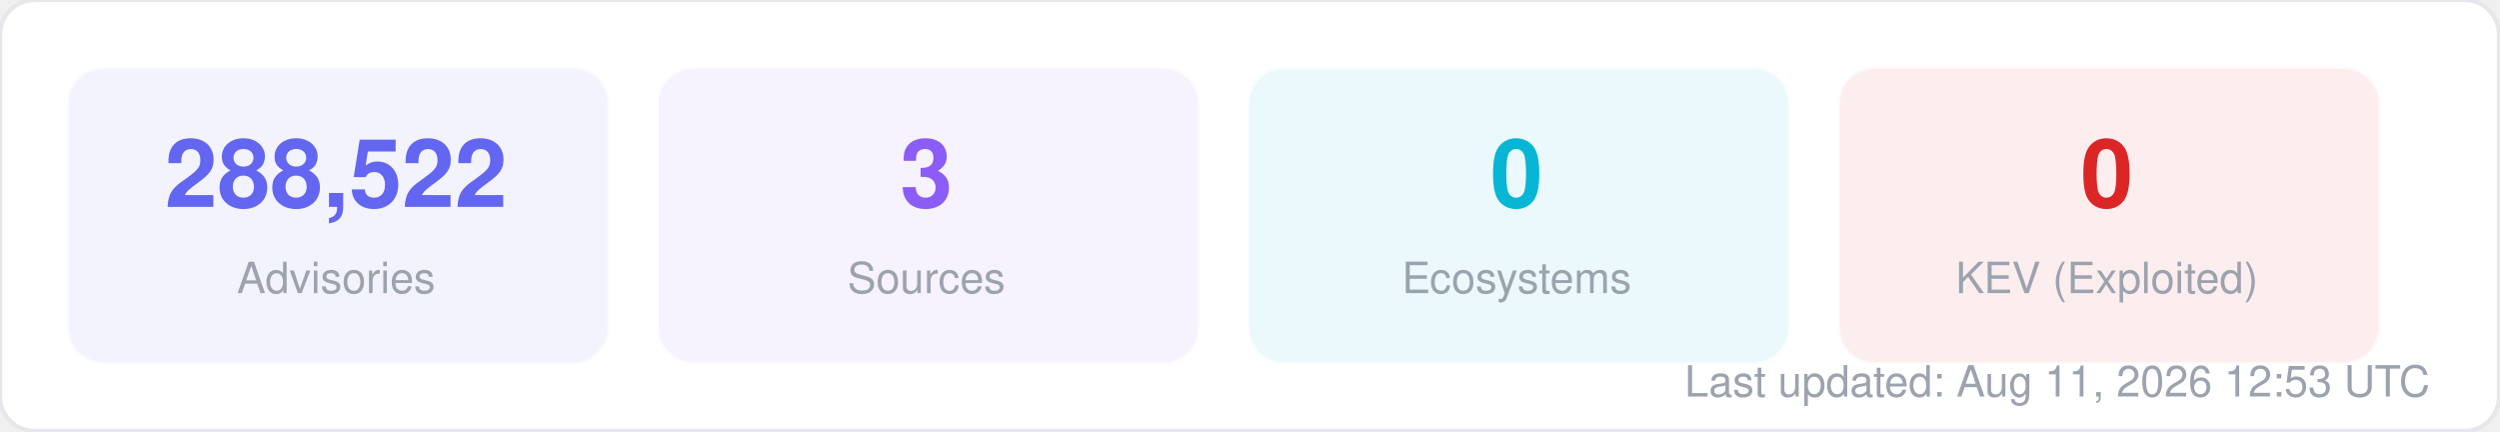
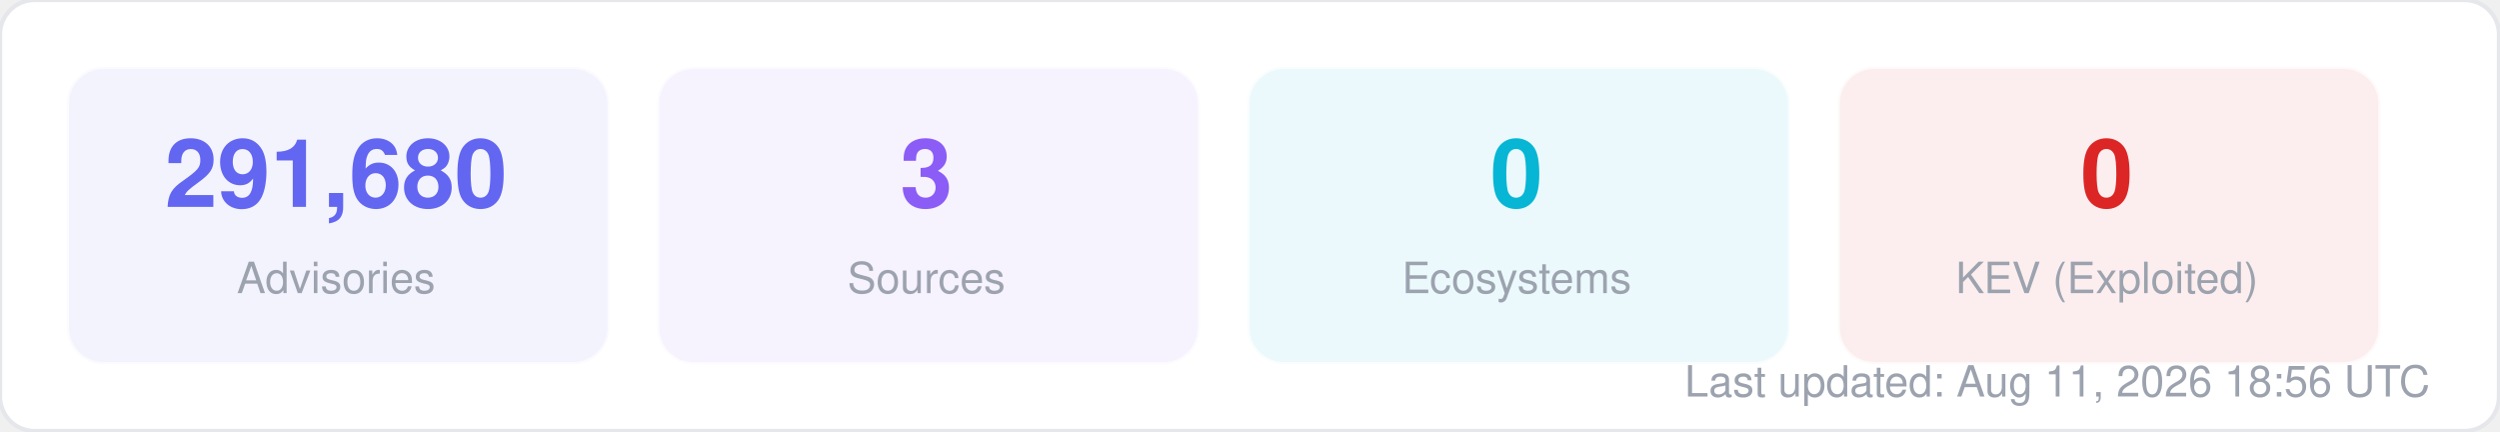
<svg xmlns="http://www.w3.org/2000/svg" width="580" height="100" viewBox="0 0 580 100" fill="none">
  <style>
  text { font-family: -apple-system, BlinkMacSystemFont, "Segoe UI", Helvetica, Arial, sans-serif; }
  .title { font-size: 14px; font-weight: 700; fill: #1f2937; }
  .label { font-size: 11px; fill: #6b7280; }
  .value { font-size: 11px; font-weight: 600; fill: #374151; }
  .big-number { font-size: 28px; font-weight: 800; fill: #111827; }
  .sub { font-size: 10px; fill: #9ca3af; }
</style>
  <rect width="580" height="100" rx="8" fill="#ffffff" stroke="#e5e7eb" stroke-width="1" />
  <rect x="16" y="16" width="125" height="68" rx="8" fill="#6366f1" opacity="0.08" stroke="#6366f1" stroke-width="1" stroke-opacity="0.3" />
-   <text x="78" y="48" text-anchor="middle" class="big-number" style="font-size:22px; fill:#6366f1">288,522</text>
+   <text x="78" y="48" text-anchor="middle" class="big-number" style="font-size:22px; fill:#6366f1">291,680</text>
  <text x="78" y="68" text-anchor="middle" class="sub">Advisories</text>
  <rect x="153" y="16" width="125" height="68" rx="8" fill="#8b5cf6" opacity="0.08" stroke="#8b5cf6" stroke-width="1" stroke-opacity="0.3" />
  <text x="215" y="48" text-anchor="middle" class="big-number" style="font-size:22px; fill:#8b5cf6">3</text>
  <text x="215" y="68" text-anchor="middle" class="sub">Sources</text>
  <rect x="290" y="16" width="125" height="68" rx="8" fill="#06b6d4" opacity="0.08" stroke="#06b6d4" stroke-width="1" stroke-opacity="0.3" />
  <text x="352" y="48" text-anchor="middle" class="big-number" style="font-size:22px; fill:#06b6d4">0</text>
  <text x="352" y="68" text-anchor="middle" class="sub">Ecosystems</text>
  <rect x="427" y="16" width="125" height="68" rx="8" fill="#dc2626" opacity="0.08" stroke="#dc2626" stroke-width="1" stroke-opacity="0.3" />
  <text x="489" y="48" text-anchor="middle" class="big-number" style="font-size:22px; fill:#dc2626">0</text>
  <text x="489" y="68" text-anchor="middle" class="sub">KEV (Exploited)</text>
-   <text x="564" y="92" text-anchor="end" class="sub">Last updated: Aug 11, 2026 12:53 UTC</text>
+   <text x="564" y="92" text-anchor="end" class="sub">Last updated: Aug 11, 2026 18:56 UTC</text>
</svg>
